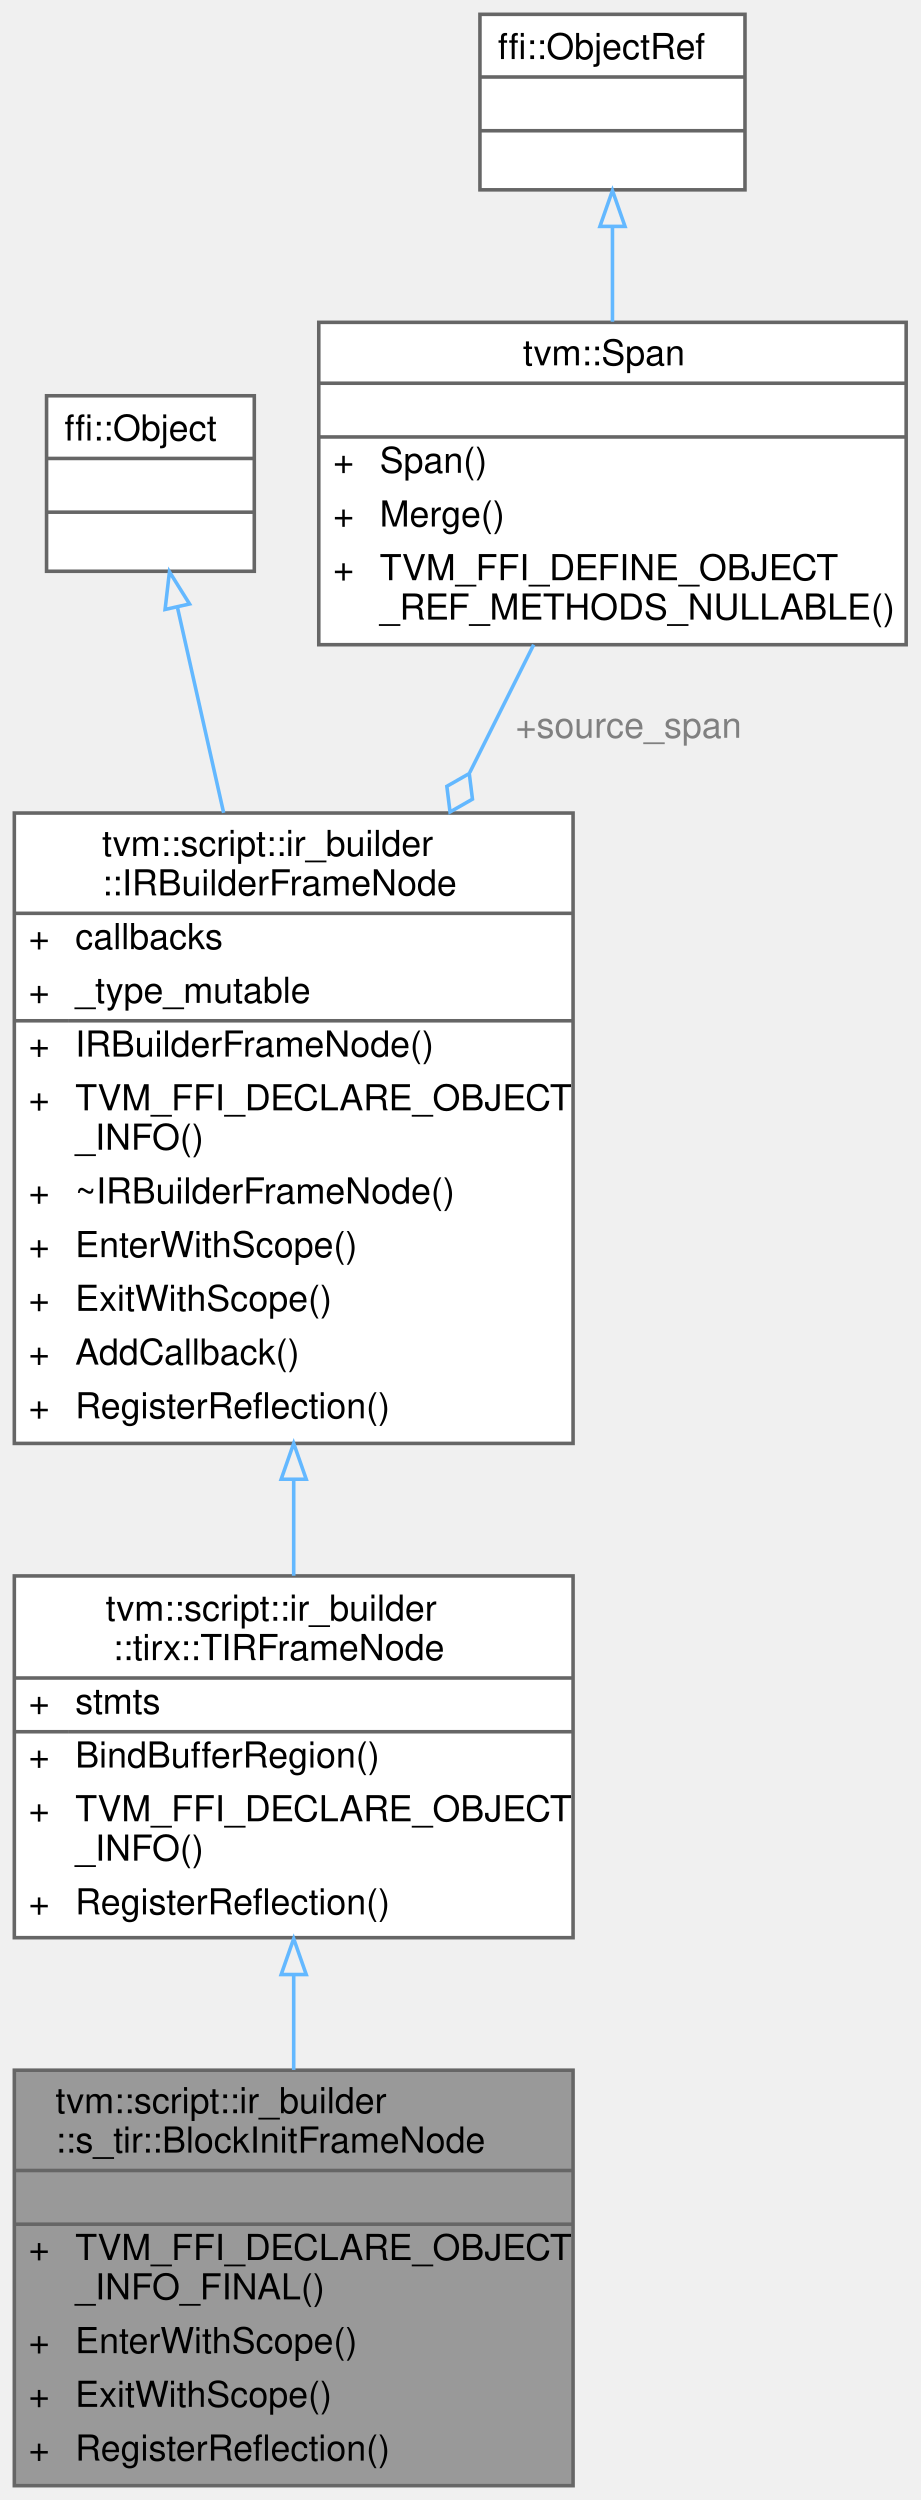
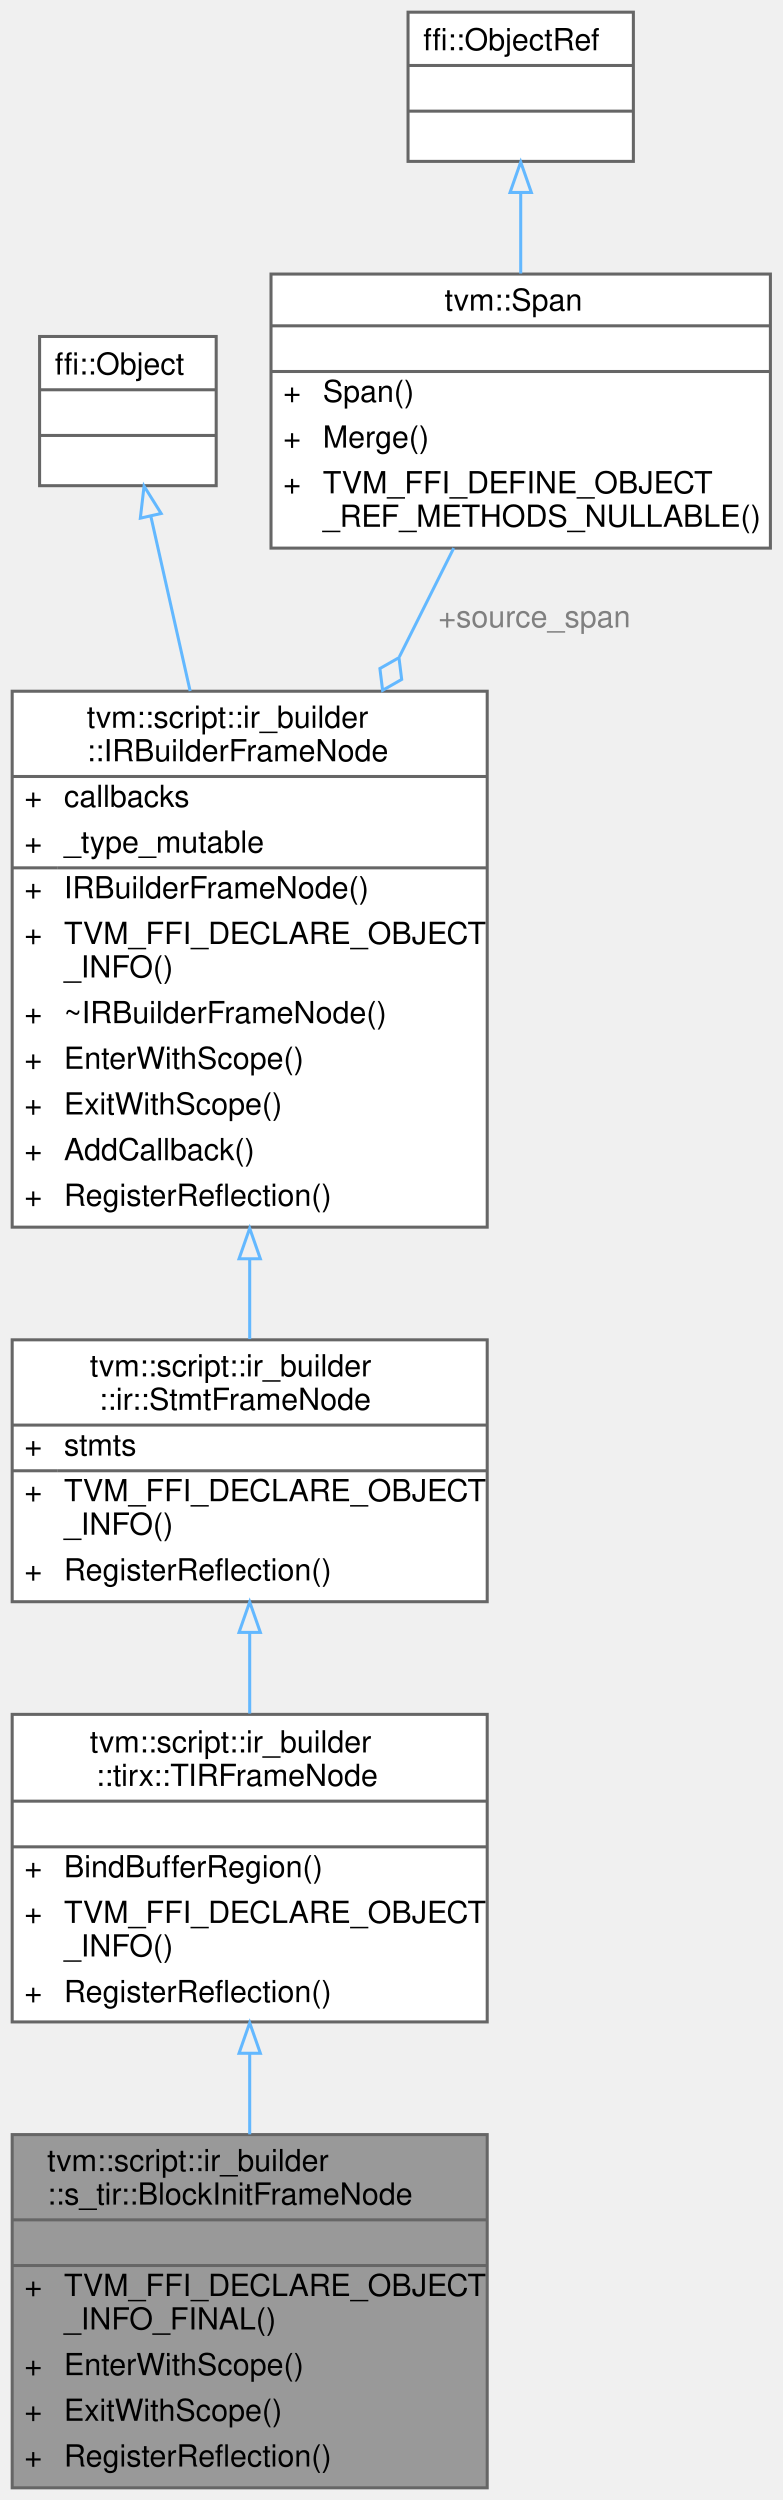
- <svg xmlns="http://www.w3.org/2000/svg" xmlns:xlink="http://www.w3.org/1999/xlink" width="257pt" height="698pt" viewBox="0.00 0.00 257.00 698.00">
-   <g id="graph0" class="graph" transform="scale(1 1) rotate(0) translate(4 694)">
+ <svg xmlns="http://www.w3.org/2000/svg" xmlns:xlink="http://www.w3.org/1999/xlink" width="257pt" height="821pt" viewBox="0.00 0.00 257.00 821.00">
+   <g id="graph0" class="graph" transform="scale(1 1) rotate(0) translate(4 817)">
    <g id="Node000001" class="node">
      <g id="a_Node000001">
        <a xlink:title="A frame that represents the block initialization statment.">
          <polygon fill="#999999" stroke="transparent" points="156,-116 0,-116 0,0 156,0 156,-116" />
          <text text-anchor="start" x="11.5" y="-104" font-family="Helvetica,sans-Serif" font-size="10.00">tvm::script::ir_builder</text>
          <text text-anchor="start" x="11.5" y="-93" font-family="Helvetica,sans-Serif" font-size="10.00">::s_tir::BlockInitFrameNode</text>
          <text text-anchor="start" x="76" y="-78" font-family="Helvetica,sans-Serif" font-size="10.00"> </text>
          <text text-anchor="start" x="4" y="-63" font-family="Helvetica,sans-Serif" font-size="10.00">+</text>
          <text text-anchor="start" x="17" y="-63" font-family="Helvetica,sans-Serif" font-size="10.00">TVM_FFI_DECLARE_OBJECT</text>
          <text text-anchor="start" x="17" y="-52" font-family="Helvetica,sans-Serif" font-size="10.00">_INFO_FINAL()</text>
          <text text-anchor="start" x="4" y="-37" font-family="Helvetica,sans-Serif" font-size="10.00">+</text>
          <text text-anchor="start" x="17" y="-37" font-family="Helvetica,sans-Serif" font-size="10.00">EnterWithScope()</text>
          <text text-anchor="start" x="4" y="-22" font-family="Helvetica,sans-Serif" font-size="10.00">+</text>
          <text text-anchor="start" x="17" y="-22" font-family="Helvetica,sans-Serif" font-size="10.00">ExitWithScope()</text>
          <text text-anchor="start" x="4" y="-7" font-family="Helvetica,sans-Serif" font-size="10.00">+</text>
          <text text-anchor="start" x="17" y="-7" font-family="Helvetica,sans-Serif" font-size="10.00">RegisterReflection()</text>
          <polygon fill="#666666" stroke="#666666" points="0,-88 0,-88 156,-88 156,-88 0,-88" />
          <polygon fill="#666666" stroke="#666666" points="0,-73 0,-73 156,-73 156,-73 0,-73" />
          <polygon fill="none" stroke="#666666" points="0,0 0,-116 156,-116 156,0 0,0" />
        </a>
      </g>
    </g>
    <g id="Node000002" class="node">
      <g id="a_Node000002">
-         <a xlink:href="classtvm_1_1script_1_1ir__builder_1_1tirx_1_1TIRFrameNode.html" target="_top" xlink:title="A base frame that represents the TIR fame with body of statements.">
+         <a xlink:href="classtvm_1_1script_1_1ir__builder_1_1tirx_1_1TIRFrameNode.html" target="_top" xlink:title="A statement frame with dialect-specific tensor alias policy.">
          <polygon fill="white" stroke="transparent" points="156,-254 0,-254 0,-153 156,-153 156,-254" />
          <text text-anchor="start" x="25.5" y="-241.5" font-family="Helvetica,sans-Serif" font-size="10.00">tvm::script::ir_builder</text>
          <text text-anchor="start" x="27.5" y="-230.5" font-family="Helvetica,sans-Serif" font-size="10.00">::tirx::TIRFrameNode</text>
-           <text text-anchor="start" x="4" y="-215.5" font-family="Helvetica,sans-Serif" font-size="10.00">+</text>
-           <text text-anchor="start" x="17" y="-215.5" font-family="Helvetica,sans-Serif" font-size="10.00">stmts</text>
+           <text text-anchor="start" x="76" y="-215.5" font-family="Helvetica,sans-Serif" font-size="10.00"> </text>
          <text text-anchor="start" x="4" y="-200.5" font-family="Helvetica,sans-Serif" font-size="10.00">+</text>
          <text text-anchor="start" x="17" y="-200.5" font-family="Helvetica,sans-Serif" font-size="10.00">BindBufferRegion()</text>
          <text text-anchor="start" x="4" y="-185.5" font-family="Helvetica,sans-Serif" font-size="10.00">+</text>
          <text text-anchor="start" x="17" y="-185.5" font-family="Helvetica,sans-Serif" font-size="10.00">TVM_FFI_DECLARE_OBJECT</text>
          <text text-anchor="start" x="17" y="-174.5" font-family="Helvetica,sans-Serif" font-size="10.00">_INFO()</text>
          <text text-anchor="start" x="4" y="-159.5" font-family="Helvetica,sans-Serif" font-size="10.00">+</text>
          <text text-anchor="start" x="17" y="-159.5" font-family="Helvetica,sans-Serif" font-size="10.00">RegisterReflection()</text>
          <polygon fill="#666666" stroke="#666666" points="0,-225.5 0,-225.5 156,-225.5 156,-225.5 0,-225.5" />
-           <polygon fill="#666666" stroke="#666666" points="0,-210.5 0,-210.5 15,-210.5 15,-210.5 0,-210.5" />
-           <polygon fill="#666666" stroke="#666666" points="15,-210.5 15,-210.5 156,-210.5 156,-210.5 15,-210.5" />
+           <polygon fill="#666666" stroke="#666666" points="0,-210.5 0,-210.5 156,-210.5 156,-210.5 0,-210.5" />
          <polygon fill="none" stroke="#666666" points="0,-153 0,-254 156,-254 156,-153 0,-153" />
        </a>
      </g>
    </g>
    <g id="edge1_Node000001_Node000002" class="edge">
      <g id="a_edge1_Node000001_Node000002">
        <a xlink:title=" ">
          <path fill="none" stroke="#63b8ff" d="M78,-142.57C78,-133.8 78,-124.79 78,-116.08" />
          <polygon fill="none" stroke="#63b8ff" points="74.5,-142.71 78,-152.71 81.5,-142.71 74.5,-142.71" />
        </a>
      </g>
    </g>
    <g id="Node000003" class="node">
      <g id="a_Node000003">
-         <a xlink:href="classtvm_1_1script_1_1ir__builder_1_1IRBuilderFrameNode.html" target="_top" xlink:title="A stack frame of the IRBuilder used to keep track of the current scope. Furthermore,...">
-           <polygon fill="white" stroke="transparent" points="156,-467 0,-467 0,-291 156,-291 156,-467" />
-           <text text-anchor="start" x="24.5" y="-455" font-family="Helvetica,sans-Serif" font-size="10.00">tvm::script::ir_builder</text>
-           <text text-anchor="start" x="24.5" y="-444" font-family="Helvetica,sans-Serif" font-size="10.00">::IRBuilderFrameNode</text>
-           <text text-anchor="start" x="4" y="-429" font-family="Helvetica,sans-Serif" font-size="10.00">+</text>
-           <text text-anchor="start" x="17" y="-429" font-family="Helvetica,sans-Serif" font-size="10.00">callbacks</text>
-           <text text-anchor="start" x="4" y="-414" font-family="Helvetica,sans-Serif" font-size="10.00">+</text>
-           <text text-anchor="start" x="17" y="-414" font-family="Helvetica,sans-Serif" font-size="10.00">_type_mutable</text>
-           <text text-anchor="start" x="4" y="-399" font-family="Helvetica,sans-Serif" font-size="10.00">+</text>
-           <text text-anchor="start" x="17" y="-399" font-family="Helvetica,sans-Serif" font-size="10.00">IRBuilderFrameNode()</text>
-           <text text-anchor="start" x="4" y="-384" font-family="Helvetica,sans-Serif" font-size="10.00">+</text>
-           <text text-anchor="start" x="17" y="-384" font-family="Helvetica,sans-Serif" font-size="10.00">TVM_FFI_DECLARE_OBJECT</text>
-           <text text-anchor="start" x="17" y="-373" font-family="Helvetica,sans-Serif" font-size="10.00">_INFO()</text>
-           <text text-anchor="start" x="4" y="-358" font-family="Helvetica,sans-Serif" font-size="10.00">+</text>
-           <text text-anchor="start" x="17" y="-358" font-family="Helvetica,sans-Serif" font-size="10.00">~IRBuilderFrameNode()</text>
-           <text text-anchor="start" x="4" y="-343" font-family="Helvetica,sans-Serif" font-size="10.00">+</text>
-           <text text-anchor="start" x="17" y="-343" font-family="Helvetica,sans-Serif" font-size="10.00">EnterWithScope()</text>
-           <text text-anchor="start" x="4" y="-328" font-family="Helvetica,sans-Serif" font-size="10.00">+</text>
-           <text text-anchor="start" x="17" y="-328" font-family="Helvetica,sans-Serif" font-size="10.00">ExitWithScope()</text>
-           <text text-anchor="start" x="4" y="-313" font-family="Helvetica,sans-Serif" font-size="10.00">+</text>
-           <text text-anchor="start" x="17" y="-313" font-family="Helvetica,sans-Serif" font-size="10.00">AddCallback()</text>
+         <a xlink:href="classtvm_1_1script_1_1ir__builder_1_1ir_1_1StmtFrameNode.html" target="_top" xlink:title="A shared frame containing a sequence of core IR statements.">
+           <polygon fill="white" stroke="transparent" points="156,-377 0,-377 0,-291 156,-291 156,-377" />
+           <text text-anchor="start" x="25.5" y="-365" font-family="Helvetica,sans-Serif" font-size="10.00">tvm::script::ir_builder</text>
+           <text text-anchor="start" x="28.5" y="-354" font-family="Helvetica,sans-Serif" font-size="10.00">::ir::StmtFrameNode</text>
+           <text text-anchor="start" x="4" y="-339" font-family="Helvetica,sans-Serif" font-size="10.00">+</text>
+           <text text-anchor="start" x="17" y="-339" font-family="Helvetica,sans-Serif" font-size="10.00">stmts</text>
+           <text text-anchor="start" x="4" y="-324" font-family="Helvetica,sans-Serif" font-size="10.00">+</text>
+           <text text-anchor="start" x="17" y="-324" font-family="Helvetica,sans-Serif" font-size="10.00">TVM_FFI_DECLARE_OBJECT</text>
+           <text text-anchor="start" x="17" y="-313" font-family="Helvetica,sans-Serif" font-size="10.00">_INFO()</text>
          <text text-anchor="start" x="4" y="-298" font-family="Helvetica,sans-Serif" font-size="10.00">+</text>
          <text text-anchor="start" x="17" y="-298" font-family="Helvetica,sans-Serif" font-size="10.00">RegisterReflection()</text>
-           <polygon fill="#666666" stroke="#666666" points="0,-439 0,-439 156,-439 156,-439 0,-439" />
-           <polygon fill="#666666" stroke="#666666" points="0,-409 0,-409 15,-409 15,-409 0,-409" />
-           <polygon fill="#666666" stroke="#666666" points="15,-409 15,-409 156,-409 156,-409 15,-409" />
-           <polygon fill="none" stroke="#666666" points="0,-291 0,-467 156,-467 156,-291 0,-291" />
+           <polygon fill="#666666" stroke="#666666" points="0,-349 0,-349 156,-349 156,-349 0,-349" />
+           <polygon fill="#666666" stroke="#666666" points="0,-334 0,-334 15,-334 15,-334 0,-334" />
+           <polygon fill="#666666" stroke="#666666" points="15,-334 15,-334 156,-334 156,-334 15,-334" />
+           <polygon fill="none" stroke="#666666" points="0,-291 0,-377 156,-377 156,-291 0,-291" />
        </a>
      </g>
    </g>
    <g id="edge2_Node000002_Node000003" class="edge">
      <g id="a_edge2_Node000002_Node000003">
        <a xlink:title=" ">
-           <path fill="none" stroke="#63b8ff" d="M78,-280.91C78,-271.66 78,-262.56 78,-254.05" />
-           <polygon fill="none" stroke="#63b8ff" points="74.5,-281 78,-291 81.5,-281 74.5,-281" />
+           <path fill="none" stroke="#63b8ff" d="M78,-280.82C78,-272.05 78,-262.98 78,-254.27" />
+           <polygon fill="none" stroke="#63b8ff" points="74.5,-280.92 78,-290.92 81.5,-280.92 74.5,-280.92" />
        </a>
      </g>
    </g>
    <g id="Node000004" class="node">
      <g id="a_Node000004">
-         <a xlink:title=" ">
-           <polygon fill="white" stroke="transparent" points="67,-583.5 9,-583.5 9,-534.5 67,-534.5 67,-583.5" />
-           <text text-anchor="start" x="14" y="-571" font-family="Helvetica,sans-Serif" font-size="10.00">ffi::Object</text>
-           <text text-anchor="start" x="36" y="-556" font-family="Helvetica,sans-Serif" font-size="10.00"> </text>
-           <text text-anchor="start" x="36" y="-541" font-family="Helvetica,sans-Serif" font-size="10.00"> </text>
-           <polygon fill="#666666" stroke="#666666" points="9,-566 9,-566 67,-566 67,-566 9,-566" />
-           <polygon fill="#666666" stroke="#666666" points="9,-551 9,-551 67,-551 67,-551 9,-551" />
-           <polygon fill="none" stroke="#666666" points="9,-534.5 9,-583.5 67,-583.5 67,-534.5 9,-534.5" />
+         <a xlink:href="classtvm_1_1script_1_1ir__builder_1_1IRBuilderFrameNode.html" target="_top" xlink:title="A stack frame of the IRBuilder used to keep track of the current scope. Furthermore,...">
+           <polygon fill="white" stroke="transparent" points="156,-590 0,-590 0,-414 156,-414 156,-590" />
+           <text text-anchor="start" x="24.5" y="-578" font-family="Helvetica,sans-Serif" font-size="10.00">tvm::script::ir_builder</text>
+           <text text-anchor="start" x="24.5" y="-567" font-family="Helvetica,sans-Serif" font-size="10.00">::IRBuilderFrameNode</text>
+           <text text-anchor="start" x="4" y="-552" font-family="Helvetica,sans-Serif" font-size="10.00">+</text>
+           <text text-anchor="start" x="17" y="-552" font-family="Helvetica,sans-Serif" font-size="10.00">callbacks</text>
+           <text text-anchor="start" x="4" y="-537" font-family="Helvetica,sans-Serif" font-size="10.00">+</text>
+           <text text-anchor="start" x="17" y="-537" font-family="Helvetica,sans-Serif" font-size="10.00">_type_mutable</text>
+           <text text-anchor="start" x="4" y="-522" font-family="Helvetica,sans-Serif" font-size="10.00">+</text>
+           <text text-anchor="start" x="17" y="-522" font-family="Helvetica,sans-Serif" font-size="10.00">IRBuilderFrameNode()</text>
+           <text text-anchor="start" x="4" y="-507" font-family="Helvetica,sans-Serif" font-size="10.00">+</text>
+           <text text-anchor="start" x="17" y="-507" font-family="Helvetica,sans-Serif" font-size="10.00">TVM_FFI_DECLARE_OBJECT</text>
+           <text text-anchor="start" x="17" y="-496" font-family="Helvetica,sans-Serif" font-size="10.00">_INFO()</text>
+           <text text-anchor="start" x="4" y="-481" font-family="Helvetica,sans-Serif" font-size="10.00">+</text>
+           <text text-anchor="start" x="17" y="-481" font-family="Helvetica,sans-Serif" font-size="10.00">~IRBuilderFrameNode()</text>
+           <text text-anchor="start" x="4" y="-466" font-family="Helvetica,sans-Serif" font-size="10.00">+</text>
+           <text text-anchor="start" x="17" y="-466" font-family="Helvetica,sans-Serif" font-size="10.00">EnterWithScope()</text>
+           <text text-anchor="start" x="4" y="-451" font-family="Helvetica,sans-Serif" font-size="10.00">+</text>
+           <text text-anchor="start" x="17" y="-451" font-family="Helvetica,sans-Serif" font-size="10.00">ExitWithScope()</text>
+           <text text-anchor="start" x="4" y="-436" font-family="Helvetica,sans-Serif" font-size="10.00">+</text>
+           <text text-anchor="start" x="17" y="-436" font-family="Helvetica,sans-Serif" font-size="10.00">AddCallback()</text>
+           <text text-anchor="start" x="4" y="-421" font-family="Helvetica,sans-Serif" font-size="10.00">+</text>
+           <text text-anchor="start" x="17" y="-421" font-family="Helvetica,sans-Serif" font-size="10.00">RegisterReflection()</text>
+           <polygon fill="#666666" stroke="#666666" points="0,-562 0,-562 156,-562 156,-562 0,-562" />
+           <polygon fill="#666666" stroke="#666666" points="0,-532 0,-532 15,-532 15,-532 0,-532" />
+           <polygon fill="#666666" stroke="#666666" points="15,-532 15,-532 156,-532 156,-532 15,-532" />
+           <polygon fill="none" stroke="#666666" points="0,-414 0,-590 156,-590 156,-414 0,-414" />
        </a>
      </g>
    </g>
    <g id="edge3_Node000003_Node000004" class="edge">
      <g id="a_edge3_Node000003_Node000004">
        <a xlink:title=" ">
-           <path fill="none" stroke="#63b8ff" d="M45.58,-524.25C49.26,-507.89 53.86,-487.41 58.44,-467.06" />
-           <polygon fill="none" stroke="#63b8ff" points="42.09,-523.84 43.31,-534.36 48.92,-525.37 42.09,-523.84" />
+           <path fill="none" stroke="#63b8ff" d="M78,-403.59C78,-394.41 78,-385.48 78,-377.25" />
+           <polygon fill="none" stroke="#63b8ff" points="74.5,-403.62 78,-413.62 81.5,-403.62 74.5,-403.62" />
        </a>
      </g>
    </g>
    <g id="Node000005" class="node">
      <g id="a_Node000005">
-         <a xlink:href="classtvm_1_1Span.html" target="_top" xlink:title=" ">
-           <polygon fill="white" stroke="transparent" points="249,-604 85,-604 85,-514 249,-514 249,-604" />
-           <text text-anchor="start" x="142" y="-592" font-family="Helvetica,sans-Serif" font-size="10.00">tvm::Span</text>
-           <text text-anchor="start" x="165" y="-577" font-family="Helvetica,sans-Serif" font-size="10.00"> </text>
-           <text text-anchor="start" x="89" y="-562" font-family="Helvetica,sans-Serif" font-size="10.00">+</text>
-           <text text-anchor="start" x="102" y="-562" font-family="Helvetica,sans-Serif" font-size="10.00">Span()</text>
-           <text text-anchor="start" x="89" y="-547" font-family="Helvetica,sans-Serif" font-size="10.00">+</text>
-           <text text-anchor="start" x="102" y="-547" font-family="Helvetica,sans-Serif" font-size="10.00">Merge()</text>
-           <text text-anchor="start" x="89" y="-532" font-family="Helvetica,sans-Serif" font-size="10.00">+</text>
-           <text text-anchor="start" x="102" y="-532" font-family="Helvetica,sans-Serif" font-size="10.00">TVM_FFI_DEFINE_OBJECT</text>
-           <text text-anchor="start" x="102" y="-521" font-family="Helvetica,sans-Serif" font-size="10.00">_REF_METHODS_NULLABLE()</text>
-           <polygon fill="#666666" stroke="#666666" points="85,-587 85,-587 249,-587 249,-587 85,-587" />
-           <polygon fill="#666666" stroke="#666666" points="85,-572 85,-572 249,-572 249,-572 85,-572" />
-           <polygon fill="none" stroke="#666666" points="85,-514 85,-604 249,-604 249,-514 85,-514" />
+         <a xlink:title=" ">
+           <polygon fill="white" stroke="transparent" points="67,-706.5 9,-706.5 9,-657.5 67,-657.5 67,-706.5" />
+           <text text-anchor="start" x="14" y="-694" font-family="Helvetica,sans-Serif" font-size="10.00">ffi::Object</text>
+           <text text-anchor="start" x="36" y="-679" font-family="Helvetica,sans-Serif" font-size="10.00"> </text>
+           <text text-anchor="start" x="36" y="-664" font-family="Helvetica,sans-Serif" font-size="10.00"> </text>
+           <polygon fill="#666666" stroke="#666666" points="9,-689 9,-689 67,-689 67,-689 9,-689" />
+           <polygon fill="#666666" stroke="#666666" points="9,-674 9,-674 67,-674 67,-674 9,-674" />
+           <polygon fill="none" stroke="#666666" points="9,-657.5 9,-706.5 67,-706.5 67,-657.5 9,-657.5" />
        </a>
      </g>
    </g>
-     <g id="edge4_Node000003_Node000005" class="edge">
-       <g id="a_edge4_Node000003_Node000005">
+     <g id="edge4_Node000004_Node000005" class="edge">
+       <g id="a_edge4_Node000004_Node000005">
        <a xlink:title=" ">
-           <path fill="none" stroke="#63b8ff" d="M145,-514C139.51,-503.01 133.39,-490.78 127.15,-478.3" />
-           <polygon fill="none" stroke="#63b8ff" points="127.02,-478.03 120.76,-474.46 121.65,-467.3 127.91,-470.88 127.02,-478.03" />
+           <path fill="none" stroke="#63b8ff" d="M45.58,-647.25C49.26,-630.89 53.86,-610.41 58.44,-590.06" />
+           <polygon fill="none" stroke="#63b8ff" points="42.09,-646.84 43.31,-657.36 48.92,-648.37 42.09,-646.84" />
        </a>
      </g>
-       <text text-anchor="middle" x="171.5" y="-488" font-family="Helvetica,sans-Serif" font-size="10.00" fill="grey"> +source_span</text>
    </g>
    <g id="Node000006" class="node">
      <g id="a_Node000006">
-         <a xlink:title=" ">
-           <polygon fill="white" stroke="transparent" points="204,-690 130,-690 130,-641 204,-641 204,-690" />
-           <text text-anchor="start" x="135" y="-677.5" font-family="Helvetica,sans-Serif" font-size="10.00">ffi::ObjectRef</text>
-           <text text-anchor="start" x="165" y="-662.5" font-family="Helvetica,sans-Serif" font-size="10.00"> </text>
-           <text text-anchor="start" x="165" y="-647.5" font-family="Helvetica,sans-Serif" font-size="10.00"> </text>
-           <polygon fill="#666666" stroke="#666666" points="130,-672.5 130,-672.5 204,-672.5 204,-672.5 130,-672.5" />
-           <polygon fill="#666666" stroke="#666666" points="130,-657.5 130,-657.5 204,-657.5 204,-657.5 130,-657.5" />
-           <polygon fill="none" stroke="#666666" points="130,-641 130,-690 204,-690 204,-641 130,-641" />
+         <a xlink:href="classtvm_1_1Span.html" target="_top" xlink:title=" ">
+           <polygon fill="white" stroke="transparent" points="249,-727 85,-727 85,-637 249,-637 249,-727" />
+           <text text-anchor="start" x="142" y="-715" font-family="Helvetica,sans-Serif" font-size="10.00">tvm::Span</text>
+           <text text-anchor="start" x="165" y="-700" font-family="Helvetica,sans-Serif" font-size="10.00"> </text>
+           <text text-anchor="start" x="89" y="-685" font-family="Helvetica,sans-Serif" font-size="10.00">+</text>
+           <text text-anchor="start" x="102" y="-685" font-family="Helvetica,sans-Serif" font-size="10.00">Span()</text>
+           <text text-anchor="start" x="89" y="-670" font-family="Helvetica,sans-Serif" font-size="10.00">+</text>
+           <text text-anchor="start" x="102" y="-670" font-family="Helvetica,sans-Serif" font-size="10.00">Merge()</text>
+           <text text-anchor="start" x="89" y="-655" font-family="Helvetica,sans-Serif" font-size="10.00">+</text>
+           <text text-anchor="start" x="102" y="-655" font-family="Helvetica,sans-Serif" font-size="10.00">TVM_FFI_DEFINE_OBJECT</text>
+           <text text-anchor="start" x="102" y="-644" font-family="Helvetica,sans-Serif" font-size="10.00">_REF_METHODS_NULLABLE()</text>
+           <polygon fill="#666666" stroke="#666666" points="85,-710 85,-710 249,-710 249,-710 85,-710" />
+           <polygon fill="#666666" stroke="#666666" points="85,-695 85,-695 249,-695 249,-695 85,-695" />
+           <polygon fill="none" stroke="#666666" points="85,-637 85,-727 249,-727 249,-637 85,-637" />
        </a>
      </g>
    </g>
-     <g id="edge5_Node000005_Node000006" class="edge">
-       <g id="a_edge5_Node000005_Node000006">
+     <g id="edge5_Node000004_Node000006" class="edge">
+       <g id="a_edge5_Node000004_Node000006">
        <a xlink:title=" ">
-           <path fill="none" stroke="#63b8ff" d="M167,-630.59C167,-622.16 167,-613.01 167,-604.18" />
-           <polygon fill="none" stroke="#63b8ff" points="163.5,-630.79 167,-640.79 170.5,-630.79 163.5,-630.79" />
+           <path fill="none" stroke="#63b8ff" d="M145,-637C139.51,-626.01 133.39,-613.78 127.15,-601.3" />
+           <polygon fill="none" stroke="#63b8ff" points="127.02,-601.03 120.76,-597.46 121.65,-590.3 127.91,-593.88 127.02,-601.03" />
+         </a>
+       </g>
+       <text text-anchor="middle" x="171.5" y="-611" font-family="Helvetica,sans-Serif" font-size="10.00" fill="grey"> +source_span</text>
+     </g>
+     <g id="Node000007" class="node">
+       <g id="a_Node000007">
+         <a xlink:title=" ">
+           <polygon fill="white" stroke="transparent" points="204,-813 130,-813 130,-764 204,-764 204,-813" />
+           <text text-anchor="start" x="135" y="-800.5" font-family="Helvetica,sans-Serif" font-size="10.00">ffi::ObjectRef</text>
+           <text text-anchor="start" x="165" y="-785.5" font-family="Helvetica,sans-Serif" font-size="10.00"> </text>
+           <text text-anchor="start" x="165" y="-770.5" font-family="Helvetica,sans-Serif" font-size="10.00"> </text>
+           <polygon fill="#666666" stroke="#666666" points="130,-795.5 130,-795.5 204,-795.5 204,-795.5 130,-795.5" />
+           <polygon fill="#666666" stroke="#666666" points="130,-780.5 130,-780.5 204,-780.5 204,-780.5 130,-780.5" />
+           <polygon fill="none" stroke="#666666" points="130,-764 130,-813 204,-813 204,-764 130,-764" />
+         </a>
+       </g>
+     </g>
+     <g id="edge6_Node000006_Node000007" class="edge">
+       <g id="a_edge6_Node000006_Node000007">
+         <a xlink:title=" ">
+           <path fill="none" stroke="#63b8ff" d="M167,-753.59C167,-745.16 167,-736.01 167,-727.18" />
+           <polygon fill="none" stroke="#63b8ff" points="163.5,-753.79 167,-763.79 170.5,-753.79 163.5,-753.79" />
        </a>
      </g>
    </g>
  </g>
</svg>
